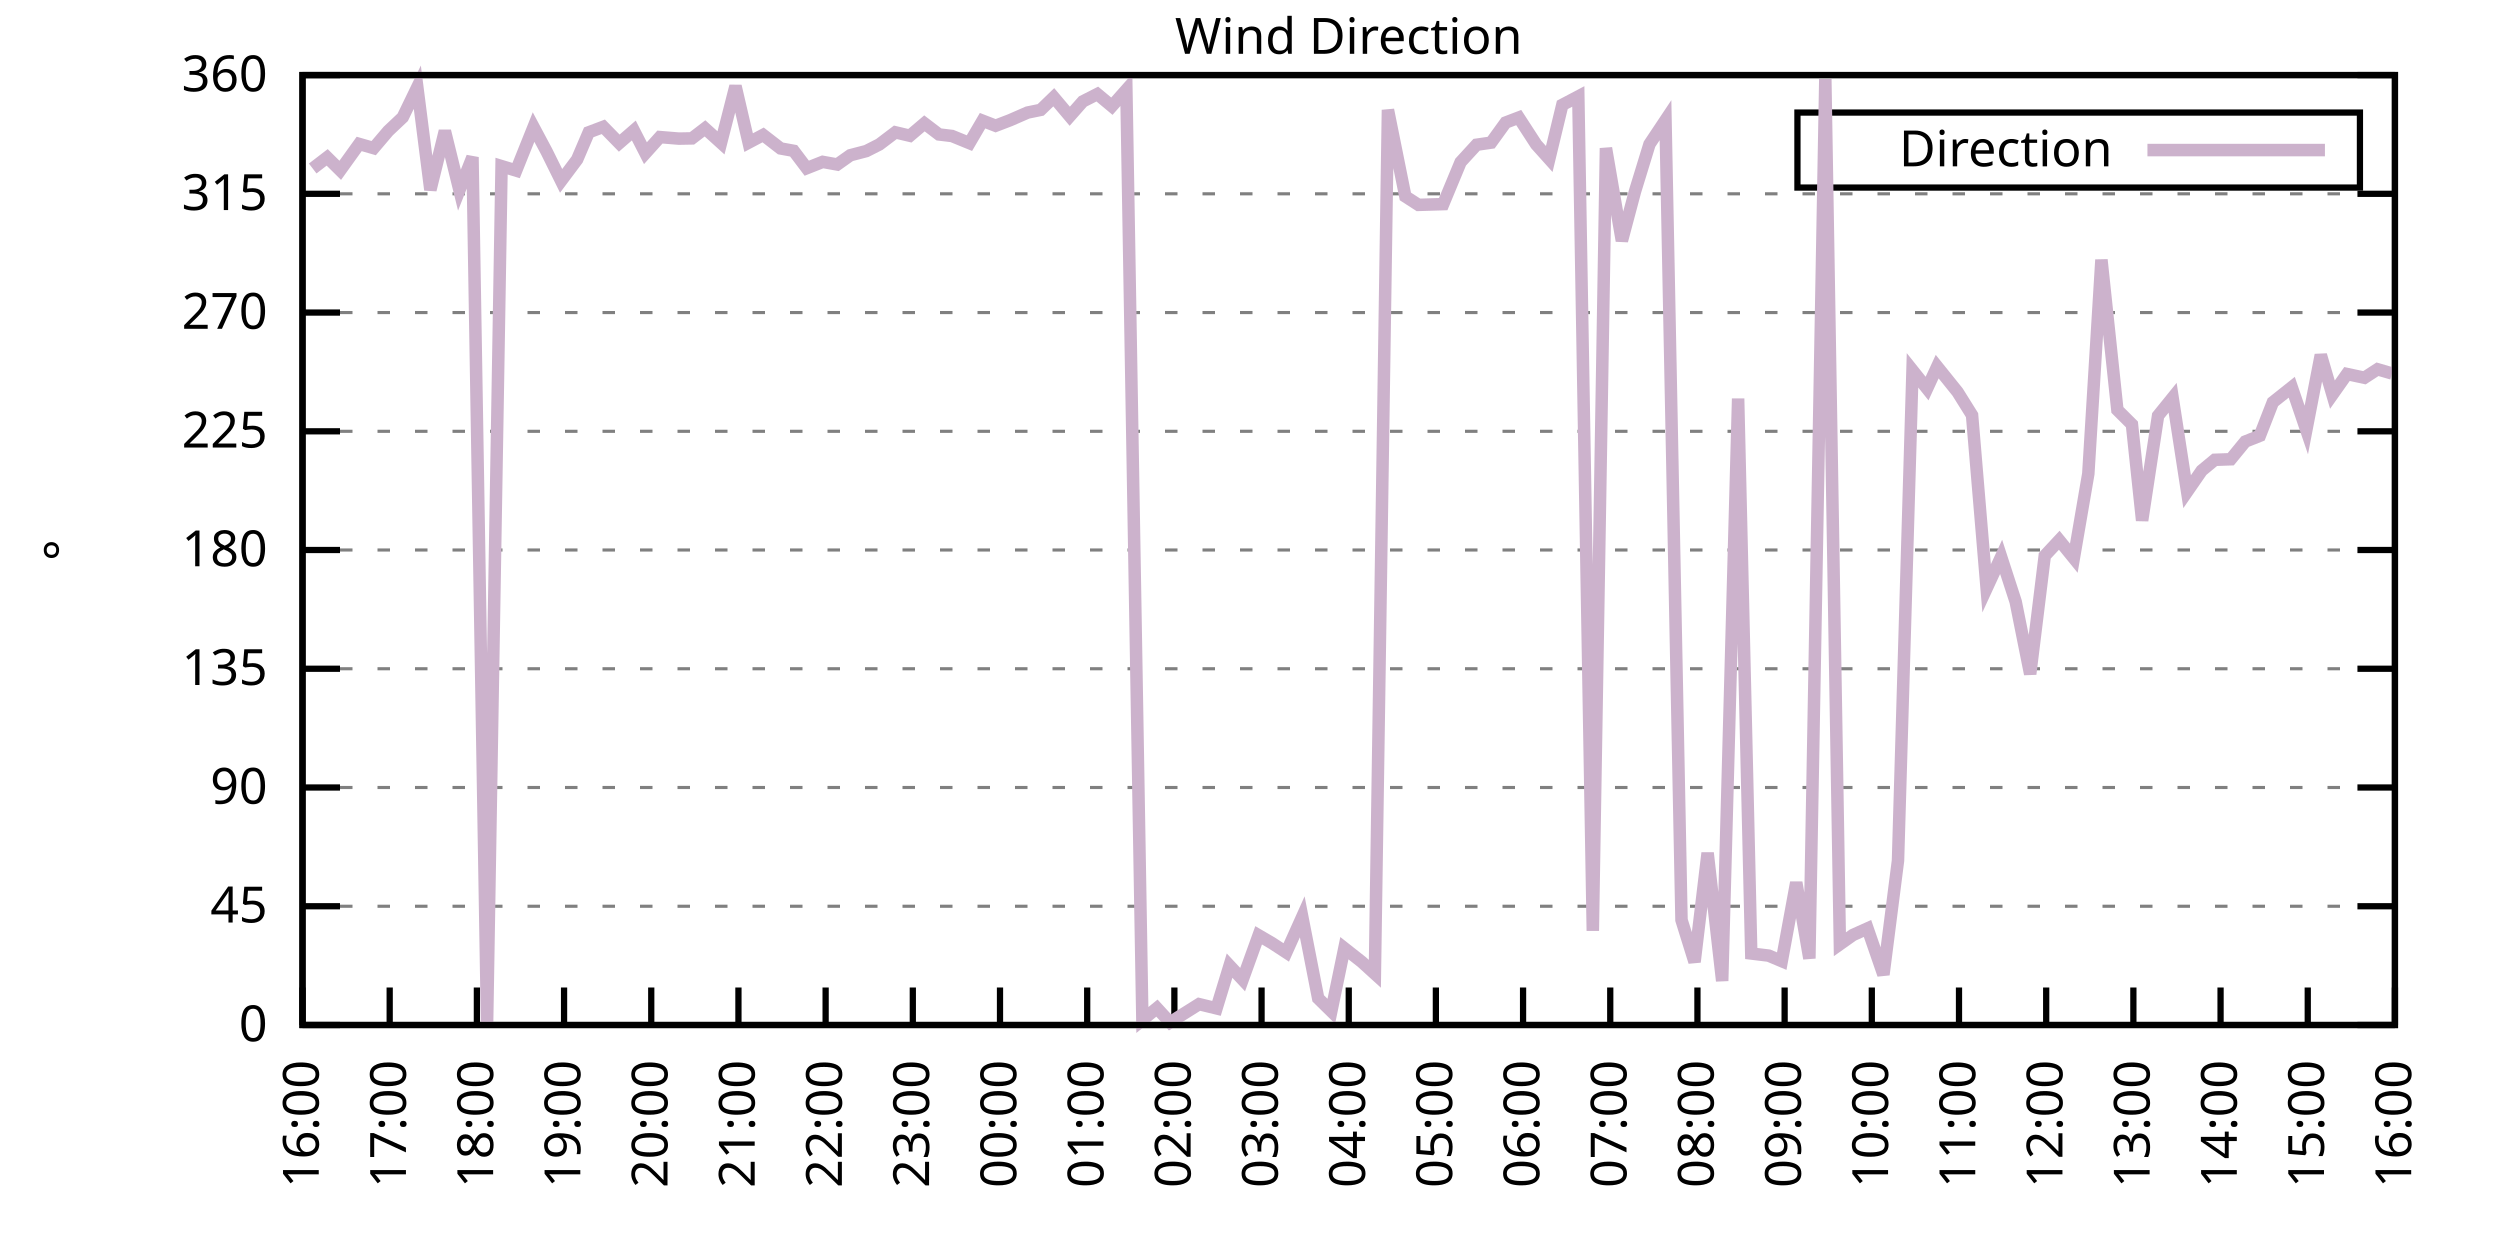
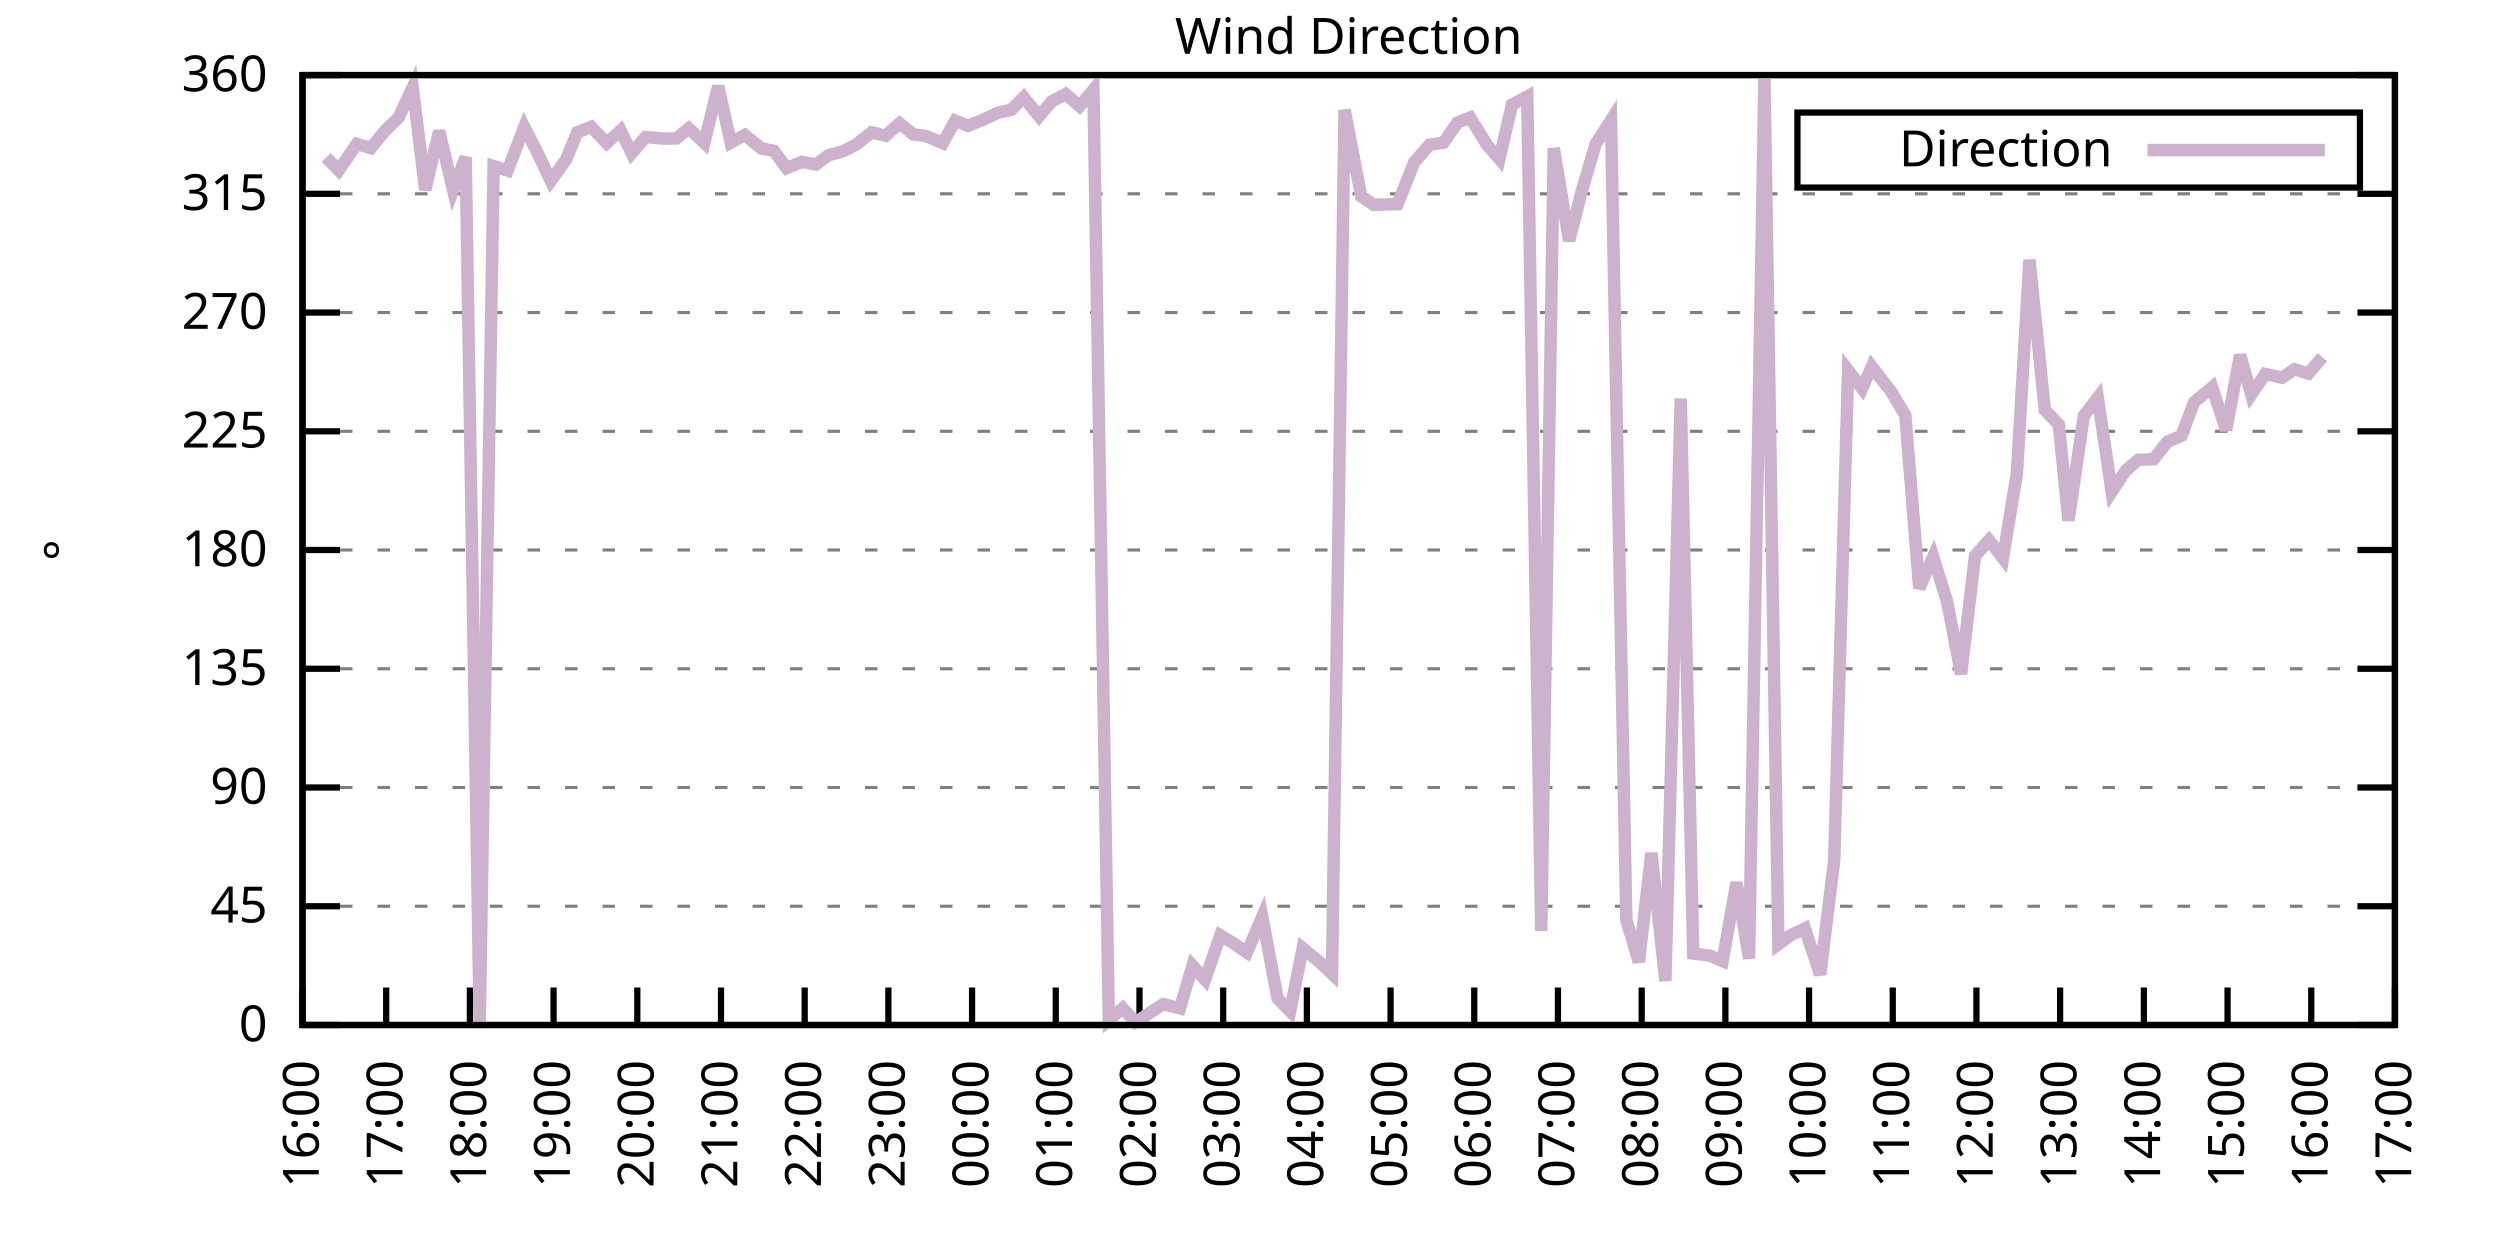
<svg xmlns="http://www.w3.org/2000/svg" xmlns:xlink="http://www.w3.org/1999/xlink" width="400" height="200" viewBox="0 0 400 200">
  <g id="gnuplot_canvas">
    <rect x="0" y="0" width="400" height="200" fill="none" />
    <defs>
      <circle id="gpDot" r="0.5" stroke-width="0.5" stroke="currentColor" />
      <path id="gpPt0" stroke-width="0.333" stroke="currentColor" d="M-1,0 h2 M0,-1 v2" />
      <path id="gpPt1" stroke-width="0.333" stroke="currentColor" d="M-1,-1 L1,1 M1,-1 L-1,1" />
      <path id="gpPt2" stroke-width="0.333" stroke="currentColor" d="M-1,0 L1,0 M0,-1 L0,1 M-1,-1 L1,1 M-1,1 L1,-1" />
      <rect id="gpPt3" stroke-width="0.333" stroke="currentColor" x="-1" y="-1" width="2" height="2" />
      <rect id="gpPt4" stroke-width="0.333" stroke="currentColor" fill="currentColor" x="-1" y="-1" width="2" height="2" />
      <circle id="gpPt5" stroke-width="0.333" stroke="currentColor" cx="0" cy="0" r="1" />
      <use xlink:href="#gpPt5" id="gpPt6" fill="currentColor" stroke="none" />
      <path id="gpPt7" stroke-width="0.333" stroke="currentColor" d="M0,-1.33 L-1.33,0.67 L1.33,0.67 z" />
      <use xlink:href="#gpPt7" id="gpPt8" fill="currentColor" stroke="none" />
      <use xlink:href="#gpPt7" id="gpPt9" stroke="currentColor" transform="rotate(180)" />
      <use xlink:href="#gpPt9" id="gpPt10" fill="currentColor" stroke="none" />
      <use xlink:href="#gpPt3" id="gpPt11" stroke="currentColor" transform="rotate(45)" />
      <use xlink:href="#gpPt11" id="gpPt12" fill="currentColor" stroke="none" />
      <path id="gpPt13" stroke-width="0.333" stroke="currentColor" d="M0,1.330 L1.265,0.411 L0.782,-1.067 L-0.782,-1.076 L-1.265,0.411 z" />
      <use xlink:href="#gpPt13" id="gpPt14" fill="currentColor" stroke="none" />
      <filter id="textbox" filterUnits="objectBoundingBox" x="0" y="0" height="1" width="1">
        <feFlood flood-color="white" flood-opacity="1" result="bgnd" />
        <feComposite in="SourceGraphic" in2="bgnd" operator="atop" />
      </filter>
      <filter id="greybox" filterUnits="objectBoundingBox" x="0" y="0" height="1" width="1">
        <feFlood flood-color="lightgrey" flood-opacity="1" result="grey" />
        <feComposite in="SourceGraphic" in2="grey" operator="atop" />
      </filter>
    </defs>
    <g fill="none" color="white" stroke="currentColor" stroke-width="1.00" stroke-linecap="butt" stroke-linejoin="miter">
</g>
    <g fill="none" color="black" stroke="currentColor" stroke-width="1.00" stroke-linecap="butt" stroke-linejoin="miter">
      <g stroke="none" shape-rendering="crispEdges">
        <polygon fill="rgb(255, 255, 255)" points="48.40,164.00 383.18,164.00 383.18,12.02 48.40,12.02 " />
      </g>
    </g>
    <g fill="none" color="black" stroke="currentColor" stroke-width="1.00" stroke-linecap="butt" stroke-linejoin="miter">
</g>
    <g fill="none" color="black" stroke="black" stroke-width="0.50" stroke-linecap="butt" stroke-linejoin="miter">
</g>
    <g fill="none" color="gray" stroke="currentColor" stroke-width="0.50" stroke-linecap="butt" stroke-linejoin="miter">
      <path stroke="gray" stroke-dasharray="2,4" class="gridline" d="M48.40,164.00 L383.19,164.00  " />
    </g>
    <g fill="none" color="gray" stroke="gray" stroke-width="1.00" stroke-linecap="butt" stroke-linejoin="miter">
</g>
    <g fill="none" color="black" stroke="currentColor" stroke-width="1.00" stroke-linecap="butt" stroke-linejoin="miter">
      <path stroke="black" d="M48.40,164.00 L54.40,164.00 M383.19,164.00 L377.19,164.00  " />
      <g transform="translate(42.80,166.60)" stroke="none" fill="black" font-family="Sans" font-size="8.00" text-anchor="end">
        <text>
          <tspan font-family="Sans"> 0</tspan>
        </text>
      </g>
    </g>
    <g fill="none" color="black" stroke="currentColor" stroke-width="1.00" stroke-linecap="butt" stroke-linejoin="miter">
</g>
    <g fill="none" color="black" stroke="black" stroke-width="0.50" stroke-linecap="butt" stroke-linejoin="miter">
</g>
    <g fill="none" color="gray" stroke="currentColor" stroke-width="0.50" stroke-linecap="butt" stroke-linejoin="miter">
      <path stroke="gray" stroke-dasharray="2,4" class="gridline" d="M48.40,145.00 L383.19,145.00  " />
    </g>
    <g fill="none" color="gray" stroke="gray" stroke-width="1.00" stroke-linecap="butt" stroke-linejoin="miter">
</g>
    <g fill="none" color="black" stroke="currentColor" stroke-width="1.00" stroke-linecap="butt" stroke-linejoin="miter">
      <path stroke="black" d="M48.40,145.00 L54.40,145.00 M383.19,145.00 L377.19,145.00  " />
      <g transform="translate(42.80,147.60)" stroke="none" fill="black" font-family="Sans" font-size="8.00" text-anchor="end">
        <text>
          <tspan font-family="Sans"> 45</tspan>
        </text>
      </g>
    </g>
    <g fill="none" color="black" stroke="currentColor" stroke-width="1.00" stroke-linecap="butt" stroke-linejoin="miter">
</g>
    <g fill="none" color="black" stroke="black" stroke-width="0.50" stroke-linecap="butt" stroke-linejoin="miter">
</g>
    <g fill="none" color="gray" stroke="currentColor" stroke-width="0.50" stroke-linecap="butt" stroke-linejoin="miter">
      <path stroke="gray" stroke-dasharray="2,4" class="gridline" d="M48.40,126.00 L383.19,126.00  " />
    </g>
    <g fill="none" color="gray" stroke="gray" stroke-width="1.00" stroke-linecap="butt" stroke-linejoin="miter">
</g>
    <g fill="none" color="black" stroke="currentColor" stroke-width="1.00" stroke-linecap="butt" stroke-linejoin="miter">
      <path stroke="black" d="M48.40,126.00 L54.40,126.00 M383.19,126.00 L377.19,126.00  " />
      <g transform="translate(42.80,128.60)" stroke="none" fill="black" font-family="Sans" font-size="8.00" text-anchor="end">
        <text>
          <tspan font-family="Sans"> 90</tspan>
        </text>
      </g>
    </g>
    <g fill="none" color="black" stroke="currentColor" stroke-width="1.00" stroke-linecap="butt" stroke-linejoin="miter">
</g>
    <g fill="none" color="black" stroke="black" stroke-width="0.50" stroke-linecap="butt" stroke-linejoin="miter">
</g>
    <g fill="none" color="gray" stroke="currentColor" stroke-width="0.50" stroke-linecap="butt" stroke-linejoin="miter">
      <path stroke="gray" stroke-dasharray="2,4" class="gridline" d="M48.40,107.00 L383.19,107.00  " />
    </g>
    <g fill="none" color="gray" stroke="gray" stroke-width="1.00" stroke-linecap="butt" stroke-linejoin="miter">
</g>
    <g fill="none" color="black" stroke="currentColor" stroke-width="1.00" stroke-linecap="butt" stroke-linejoin="miter">
      <path stroke="black" d="M48.40,107.00 L54.40,107.00 M383.19,107.00 L377.19,107.00  " />
      <g transform="translate(42.80,109.60)" stroke="none" fill="black" font-family="Sans" font-size="8.00" text-anchor="end">
        <text>
          <tspan font-family="Sans"> 135</tspan>
        </text>
      </g>
    </g>
    <g fill="none" color="black" stroke="currentColor" stroke-width="1.00" stroke-linecap="butt" stroke-linejoin="miter">
</g>
    <g fill="none" color="black" stroke="black" stroke-width="0.50" stroke-linecap="butt" stroke-linejoin="miter">
</g>
    <g fill="none" color="gray" stroke="currentColor" stroke-width="0.50" stroke-linecap="butt" stroke-linejoin="miter">
      <path stroke="gray" stroke-dasharray="2,4" class="gridline" d="M48.40,88.00 L383.19,88.00  " />
    </g>
    <g fill="none" color="gray" stroke="gray" stroke-width="1.00" stroke-linecap="butt" stroke-linejoin="miter">
</g>
    <g fill="none" color="black" stroke="currentColor" stroke-width="1.00" stroke-linecap="butt" stroke-linejoin="miter">
      <path stroke="black" d="M48.40,88.00 L54.40,88.00 M383.19,88.00 L377.19,88.00  " />
      <g transform="translate(42.80,90.60)" stroke="none" fill="black" font-family="Sans" font-size="8.00" text-anchor="end">
        <text>
          <tspan font-family="Sans"> 180</tspan>
        </text>
      </g>
    </g>
    <g fill="none" color="black" stroke="currentColor" stroke-width="1.00" stroke-linecap="butt" stroke-linejoin="miter">
</g>
    <g fill="none" color="black" stroke="black" stroke-width="0.50" stroke-linecap="butt" stroke-linejoin="miter">
</g>
    <g fill="none" color="gray" stroke="currentColor" stroke-width="0.50" stroke-linecap="butt" stroke-linejoin="miter">
      <path stroke="gray" stroke-dasharray="2,4" class="gridline" d="M48.40,69.01 L383.19,69.01  " />
    </g>
    <g fill="none" color="gray" stroke="gray" stroke-width="1.00" stroke-linecap="butt" stroke-linejoin="miter">
</g>
    <g fill="none" color="black" stroke="currentColor" stroke-width="1.00" stroke-linecap="butt" stroke-linejoin="miter">
      <path stroke="black" d="M48.40,69.01 L54.40,69.01 M383.19,69.01 L377.19,69.01  " />
      <g transform="translate(42.80,71.61)" stroke="none" fill="black" font-family="Sans" font-size="8.00" text-anchor="end">
        <text>
          <tspan font-family="Sans"> 225</tspan>
        </text>
      </g>
    </g>
    <g fill="none" color="black" stroke="currentColor" stroke-width="1.00" stroke-linecap="butt" stroke-linejoin="miter">
</g>
    <g fill="none" color="black" stroke="black" stroke-width="0.50" stroke-linecap="butt" stroke-linejoin="miter">
</g>
    <g fill="none" color="gray" stroke="currentColor" stroke-width="0.50" stroke-linecap="butt" stroke-linejoin="miter">
      <path stroke="gray" stroke-dasharray="2,4" class="gridline" d="M48.40,50.01 L383.19,50.01  " />
    </g>
    <g fill="none" color="gray" stroke="gray" stroke-width="1.00" stroke-linecap="butt" stroke-linejoin="miter">
</g>
    <g fill="none" color="black" stroke="currentColor" stroke-width="1.00" stroke-linecap="butt" stroke-linejoin="miter">
      <path stroke="black" d="M48.40,50.01 L54.40,50.01 M383.19,50.01 L377.19,50.01  " />
      <g transform="translate(42.80,52.61)" stroke="none" fill="black" font-family="Sans" font-size="8.00" text-anchor="end">
        <text>
          <tspan font-family="Sans"> 270</tspan>
        </text>
      </g>
    </g>
    <g fill="none" color="black" stroke="currentColor" stroke-width="1.00" stroke-linecap="butt" stroke-linejoin="miter">
</g>
    <g fill="none" color="black" stroke="black" stroke-width="0.50" stroke-linecap="butt" stroke-linejoin="miter">
</g>
    <g fill="none" color="gray" stroke="currentColor" stroke-width="0.50" stroke-linecap="butt" stroke-linejoin="miter">
      <path stroke="gray" stroke-dasharray="2,4" class="gridline" d="M48.40,31.01 L383.19,31.01  " />
    </g>
    <g fill="none" color="gray" stroke="gray" stroke-width="1.00" stroke-linecap="butt" stroke-linejoin="miter">
</g>
    <g fill="none" color="black" stroke="currentColor" stroke-width="1.00" stroke-linecap="butt" stroke-linejoin="miter">
      <path stroke="black" d="M48.40,31.01 L54.40,31.01 M383.19,31.01 L377.19,31.01  " />
      <g transform="translate(42.80,33.61)" stroke="none" fill="black" font-family="Sans" font-size="8.00" text-anchor="end">
        <text>
          <tspan font-family="Sans"> 315</tspan>
        </text>
      </g>
    </g>
    <g fill="none" color="black" stroke="currentColor" stroke-width="1.00" stroke-linecap="butt" stroke-linejoin="miter">
</g>
    <g fill="none" color="black" stroke="black" stroke-width="0.50" stroke-linecap="butt" stroke-linejoin="miter">
</g>
    <g fill="none" color="gray" stroke="currentColor" stroke-width="0.50" stroke-linecap="butt" stroke-linejoin="miter">
      <path stroke="gray" stroke-dasharray="2,4" class="gridline" d="M48.40,12.01 L383.19,12.01  " />
    </g>
    <g fill="none" color="gray" stroke="gray" stroke-width="1.00" stroke-linecap="butt" stroke-linejoin="miter">
</g>
    <g fill="none" color="black" stroke="currentColor" stroke-width="1.00" stroke-linecap="butt" stroke-linejoin="miter">
      <path stroke="black" d="M48.40,12.01 L54.40,12.01 M383.19,12.01 L377.19,12.01  " />
      <g transform="translate(42.80,14.61)" stroke="none" fill="black" font-family="Sans" font-size="8.00" text-anchor="end">
        <text>
          <tspan font-family="Sans"> 360</tspan>
        </text>
      </g>
    </g>
    <g fill="none" color="black" stroke="currentColor" stroke-width="1.00" stroke-linecap="butt" stroke-linejoin="miter">
      <path stroke="black" d="M48.40,164.00 L48.40,158.00  " />
      <g transform="translate(51.00,169.60) rotate(270.00)" stroke="none" fill="black" font-family="Sans" font-size="8.00" text-anchor="end">
        <text>
          <tspan font-family="Sans">16:00</tspan>
        </text>
      </g>
    </g>
    <g fill="none" color="black" stroke="currentColor" stroke-width="1.00" stroke-linecap="butt" stroke-linejoin="miter">
-       <path stroke="black" d="M62.35,164.00 L62.35,158.00  " />
-       <g transform="translate(64.95,169.60) rotate(270.00)" stroke="none" fill="black" font-family="Sans" font-size="8.00" text-anchor="end">
+       <path stroke="black" d="M61.79,164.00 L61.79,158.00  " />
+       <g transform="translate(64.39,169.60) rotate(270.00)" stroke="none" fill="black" font-family="Sans" font-size="8.00" text-anchor="end">
        <text>
          <tspan font-family="Sans">17:00</tspan>
        </text>
      </g>
    </g>
    <g fill="none" color="black" stroke="currentColor" stroke-width="1.00" stroke-linecap="butt" stroke-linejoin="miter">
-       <path stroke="black" d="M76.30,164.00 L76.30,158.00  " />
-       <g transform="translate(78.90,169.60) rotate(270.00)" stroke="none" fill="black" font-family="Sans" font-size="8.00" text-anchor="end">
+       <path stroke="black" d="M75.18,164.00 L75.18,158.00  " />
+       <g transform="translate(77.78,169.60) rotate(270.00)" stroke="none" fill="black" font-family="Sans" font-size="8.00" text-anchor="end">
        <text>
          <tspan font-family="Sans">18:00</tspan>
        </text>
      </g>
    </g>
    <g fill="none" color="black" stroke="currentColor" stroke-width="1.00" stroke-linecap="butt" stroke-linejoin="miter">
-       <path stroke="black" d="M90.25,164.00 L90.25,158.00  " />
-       <g transform="translate(92.85,169.60) rotate(270.00)" stroke="none" fill="black" font-family="Sans" font-size="8.00" text-anchor="end">
+       <path stroke="black" d="M88.57,164.00 L88.57,158.00  " />
+       <g transform="translate(91.17,169.60) rotate(270.00)" stroke="none" fill="black" font-family="Sans" font-size="8.00" text-anchor="end">
        <text>
          <tspan font-family="Sans">19:00</tspan>
        </text>
      </g>
    </g>
    <g fill="none" color="black" stroke="currentColor" stroke-width="1.00" stroke-linecap="butt" stroke-linejoin="miter">
-       <path stroke="black" d="M104.20,164.00 L104.20,158.00  " />
-       <g transform="translate(106.80,169.60) rotate(270.00)" stroke="none" fill="black" font-family="Sans" font-size="8.00" text-anchor="end">
+       <path stroke="black" d="M101.97,164.00 L101.97,158.00  " />
+       <g transform="translate(104.57,169.60) rotate(270.00)" stroke="none" fill="black" font-family="Sans" font-size="8.00" text-anchor="end">
        <text>
          <tspan font-family="Sans">20:00</tspan>
        </text>
      </g>
    </g>
    <g fill="none" color="black" stroke="currentColor" stroke-width="1.00" stroke-linecap="butt" stroke-linejoin="miter">
-       <path stroke="black" d="M118.15,164.00 L118.15,158.00  " />
-       <g transform="translate(120.75,169.60) rotate(270.00)" stroke="none" fill="black" font-family="Sans" font-size="8.00" text-anchor="end">
+       <path stroke="black" d="M115.36,164.00 L115.36,158.00  " />
+       <g transform="translate(117.96,169.60) rotate(270.00)" stroke="none" fill="black" font-family="Sans" font-size="8.00" text-anchor="end">
        <text>
          <tspan font-family="Sans">21:00</tspan>
        </text>
      </g>
    </g>
    <g fill="none" color="black" stroke="currentColor" stroke-width="1.00" stroke-linecap="butt" stroke-linejoin="miter">
-       <path stroke="black" d="M132.10,164.00 L132.10,158.00  " />
-       <g transform="translate(134.70,169.60) rotate(270.00)" stroke="none" fill="black" font-family="Sans" font-size="8.00" text-anchor="end">
+       <path stroke="black" d="M128.75,164.00 L128.75,158.00  " />
+       <g transform="translate(131.35,169.60) rotate(270.00)" stroke="none" fill="black" font-family="Sans" font-size="8.00" text-anchor="end">
        <text>
          <tspan font-family="Sans">22:00</tspan>
        </text>
      </g>
    </g>
    <g fill="none" color="black" stroke="currentColor" stroke-width="1.00" stroke-linecap="butt" stroke-linejoin="miter">
-       <path stroke="black" d="M146.05,164.00 L146.05,158.00  " />
-       <g transform="translate(148.65,169.60) rotate(270.00)" stroke="none" fill="black" font-family="Sans" font-size="8.00" text-anchor="end">
+       <path stroke="black" d="M142.14,164.00 L142.14,158.00  " />
+       <g transform="translate(144.74,169.60) rotate(270.00)" stroke="none" fill="black" font-family="Sans" font-size="8.00" text-anchor="end">
        <text>
          <tspan font-family="Sans">23:00</tspan>
        </text>
      </g>
    </g>
    <g fill="none" color="black" stroke="currentColor" stroke-width="1.00" stroke-linecap="butt" stroke-linejoin="miter">
-       <path stroke="black" d="M160.00,164.00 L160.00,158.00  " />
-       <g transform="translate(162.60,169.60) rotate(270.00)" stroke="none" fill="black" font-family="Sans" font-size="8.00" text-anchor="end">
+       <path stroke="black" d="M155.53,164.00 L155.53,158.00  " />
+       <g transform="translate(158.13,169.60) rotate(270.00)" stroke="none" fill="black" font-family="Sans" font-size="8.00" text-anchor="end">
        <text>
          <tspan font-family="Sans">00:00</tspan>
        </text>
      </g>
    </g>
    <g fill="none" color="black" stroke="currentColor" stroke-width="1.00" stroke-linecap="butt" stroke-linejoin="miter">
-       <path stroke="black" d="M173.95,164.00 L173.95,158.00  " />
-       <g transform="translate(176.55,169.60) rotate(270.00)" stroke="none" fill="black" font-family="Sans" font-size="8.00" text-anchor="end">
+       <path stroke="black" d="M168.92,164.00 L168.92,158.00  " />
+       <g transform="translate(171.52,169.60) rotate(270.00)" stroke="none" fill="black" font-family="Sans" font-size="8.00" text-anchor="end">
        <text>
          <tspan font-family="Sans">01:00</tspan>
        </text>
      </g>
    </g>
    <g fill="none" color="black" stroke="currentColor" stroke-width="1.00" stroke-linecap="butt" stroke-linejoin="miter">
-       <path stroke="black" d="M187.90,164.00 L187.90,158.00  " />
-       <g transform="translate(190.50,169.60) rotate(270.00)" stroke="none" fill="black" font-family="Sans" font-size="8.00" text-anchor="end">
+       <path stroke="black" d="M182.32,164.00 L182.32,158.00  " />
+       <g transform="translate(184.92,169.60) rotate(270.00)" stroke="none" fill="black" font-family="Sans" font-size="8.00" text-anchor="end">
        <text>
          <tspan font-family="Sans">02:00</tspan>
        </text>
      </g>
    </g>
    <g fill="none" color="black" stroke="currentColor" stroke-width="1.00" stroke-linecap="butt" stroke-linejoin="miter">
-       <path stroke="black" d="M201.85,164.00 L201.85,158.00  " />
-       <g transform="translate(204.45,169.60) rotate(270.00)" stroke="none" fill="black" font-family="Sans" font-size="8.00" text-anchor="end">
+       <path stroke="black" d="M195.71,164.00 L195.71,158.00  " />
+       <g transform="translate(198.31,169.60) rotate(270.00)" stroke="none" fill="black" font-family="Sans" font-size="8.00" text-anchor="end">
        <text>
          <tspan font-family="Sans">03:00</tspan>
        </text>
      </g>
    </g>
    <g fill="none" color="black" stroke="currentColor" stroke-width="1.00" stroke-linecap="butt" stroke-linejoin="miter">
-       <path stroke="black" d="M215.80,164.00 L215.80,158.00  " />
-       <g transform="translate(218.40,169.60) rotate(270.00)" stroke="none" fill="black" font-family="Sans" font-size="8.00" text-anchor="end">
+       <path stroke="black" d="M209.10,164.00 L209.10,158.00  " />
+       <g transform="translate(211.70,169.60) rotate(270.00)" stroke="none" fill="black" font-family="Sans" font-size="8.00" text-anchor="end">
        <text>
          <tspan font-family="Sans">04:00</tspan>
        </text>
      </g>
    </g>
    <g fill="none" color="black" stroke="currentColor" stroke-width="1.00" stroke-linecap="butt" stroke-linejoin="miter">
-       <path stroke="black" d="M229.74,164.00 L229.74,158.00  " />
-       <g transform="translate(232.34,169.60) rotate(270.00)" stroke="none" fill="black" font-family="Sans" font-size="8.00" text-anchor="end">
+       <path stroke="black" d="M222.49,164.00 L222.49,158.00  " />
+       <g transform="translate(225.09,169.60) rotate(270.00)" stroke="none" fill="black" font-family="Sans" font-size="8.00" text-anchor="end">
        <text>
          <tspan font-family="Sans">05:00</tspan>
        </text>
      </g>
    </g>
    <g fill="none" color="black" stroke="currentColor" stroke-width="1.00" stroke-linecap="butt" stroke-linejoin="miter">
-       <path stroke="black" d="M243.69,164.00 L243.69,158.00  " />
-       <g transform="translate(246.29,169.60) rotate(270.00)" stroke="none" fill="black" font-family="Sans" font-size="8.00" text-anchor="end">
+       <path stroke="black" d="M235.88,164.00 L235.88,158.00  " />
+       <g transform="translate(238.48,169.60) rotate(270.00)" stroke="none" fill="black" font-family="Sans" font-size="8.00" text-anchor="end">
        <text>
          <tspan font-family="Sans">06:00</tspan>
        </text>
      </g>
    </g>
    <g fill="none" color="black" stroke="currentColor" stroke-width="1.00" stroke-linecap="butt" stroke-linejoin="miter">
-       <path stroke="black" d="M257.64,164.00 L257.64,158.00  " />
-       <g transform="translate(260.24,169.60) rotate(270.00)" stroke="none" fill="black" font-family="Sans" font-size="8.00" text-anchor="end">
+       <path stroke="black" d="M249.27,164.00 L249.27,158.00  " />
+       <g transform="translate(251.87,169.60) rotate(270.00)" stroke="none" fill="black" font-family="Sans" font-size="8.00" text-anchor="end">
        <text>
          <tspan font-family="Sans">07:00</tspan>
        </text>
      </g>
    </g>
    <g fill="none" color="black" stroke="currentColor" stroke-width="1.00" stroke-linecap="butt" stroke-linejoin="miter">
-       <path stroke="black" d="M271.59,164.00 L271.59,158.00  " />
-       <g transform="translate(274.19,169.60) rotate(270.00)" stroke="none" fill="black" font-family="Sans" font-size="8.00" text-anchor="end">
+       <path stroke="black" d="M262.67,164.00 L262.67,158.00  " />
+       <g transform="translate(265.27,169.60) rotate(270.00)" stroke="none" fill="black" font-family="Sans" font-size="8.00" text-anchor="end">
        <text>
          <tspan font-family="Sans">08:00</tspan>
        </text>
      </g>
    </g>
    <g fill="none" color="black" stroke="currentColor" stroke-width="1.00" stroke-linecap="butt" stroke-linejoin="miter">
-       <path stroke="black" d="M285.54,164.00 L285.54,158.00  " />
-       <g transform="translate(288.14,169.60) rotate(270.00)" stroke="none" fill="black" font-family="Sans" font-size="8.00" text-anchor="end">
+       <path stroke="black" d="M276.06,164.00 L276.06,158.00  " />
+       <g transform="translate(278.66,169.60) rotate(270.00)" stroke="none" fill="black" font-family="Sans" font-size="8.00" text-anchor="end">
        <text>
          <tspan font-family="Sans">09:00</tspan>
        </text>
      </g>
    </g>
    <g fill="none" color="black" stroke="currentColor" stroke-width="1.00" stroke-linecap="butt" stroke-linejoin="miter">
-       <path stroke="black" d="M299.49,164.00 L299.49,158.00  " />
-       <g transform="translate(302.09,169.60) rotate(270.00)" stroke="none" fill="black" font-family="Sans" font-size="8.00" text-anchor="end">
+       <path stroke="black" d="M289.45,164.00 L289.45,158.00  " />
+       <g transform="translate(292.05,169.60) rotate(270.00)" stroke="none" fill="black" font-family="Sans" font-size="8.00" text-anchor="end">
        <text>
          <tspan font-family="Sans">10:00</tspan>
        </text>
      </g>
    </g>
    <g fill="none" color="black" stroke="currentColor" stroke-width="1.00" stroke-linecap="butt" stroke-linejoin="miter">
-       <path stroke="black" d="M313.44,164.00 L313.44,158.00  " />
-       <g transform="translate(316.04,169.60) rotate(270.00)" stroke="none" fill="black" font-family="Sans" font-size="8.00" text-anchor="end">
+       <path stroke="black" d="M302.84,164.00 L302.84,158.00  " />
+       <g transform="translate(305.44,169.60) rotate(270.00)" stroke="none" fill="black" font-family="Sans" font-size="8.00" text-anchor="end">
        <text>
          <tspan font-family="Sans">11:00</tspan>
        </text>
      </g>
    </g>
    <g fill="none" color="black" stroke="currentColor" stroke-width="1.00" stroke-linecap="butt" stroke-linejoin="miter">
-       <path stroke="black" d="M327.39,164.00 L327.39,158.00  " />
-       <g transform="translate(329.99,169.60) rotate(270.00)" stroke="none" fill="black" font-family="Sans" font-size="8.00" text-anchor="end">
+       <path stroke="black" d="M316.23,164.00 L316.23,158.00  " />
+       <g transform="translate(318.83,169.60) rotate(270.00)" stroke="none" fill="black" font-family="Sans" font-size="8.00" text-anchor="end">
        <text>
          <tspan font-family="Sans">12:00</tspan>
        </text>
      </g>
    </g>
    <g fill="none" color="black" stroke="currentColor" stroke-width="1.00" stroke-linecap="butt" stroke-linejoin="miter">
-       <path stroke="black" d="M341.34,164.00 L341.34,158.00  " />
-       <g transform="translate(343.94,169.60) rotate(270.00)" stroke="none" fill="black" font-family="Sans" font-size="8.00" text-anchor="end">
+       <path stroke="black" d="M329.62,164.00 L329.62,158.00  " />
+       <g transform="translate(332.22,169.60) rotate(270.00)" stroke="none" fill="black" font-family="Sans" font-size="8.00" text-anchor="end">
        <text>
          <tspan font-family="Sans">13:00</tspan>
        </text>
      </g>
    </g>
    <g fill="none" color="black" stroke="currentColor" stroke-width="1.00" stroke-linecap="butt" stroke-linejoin="miter">
-       <path stroke="black" d="M355.29,164.00 L355.29,158.00  " />
-       <g transform="translate(357.89,169.60) rotate(270.00)" stroke="none" fill="black" font-family="Sans" font-size="8.00" text-anchor="end">
+       <path stroke="black" d="M343.02,164.00 L343.02,158.00  " />
+       <g transform="translate(345.62,169.60) rotate(270.00)" stroke="none" fill="black" font-family="Sans" font-size="8.00" text-anchor="end">
        <text>
          <tspan font-family="Sans">14:00</tspan>
        </text>
      </g>
    </g>
    <g fill="none" color="black" stroke="currentColor" stroke-width="1.00" stroke-linecap="butt" stroke-linejoin="miter">
-       <path stroke="black" d="M369.24,164.00 L369.24,158.00  " />
-       <g transform="translate(371.84,169.60) rotate(270.00)" stroke="none" fill="black" font-family="Sans" font-size="8.00" text-anchor="end">
+       <path stroke="black" d="M356.41,164.00 L356.41,158.00  " />
+       <g transform="translate(359.01,169.60) rotate(270.00)" stroke="none" fill="black" font-family="Sans" font-size="8.00" text-anchor="end">
        <text>
          <tspan font-family="Sans">15:00</tspan>
+         </text>
+       </g>
+     </g>
+     <g fill="none" color="black" stroke="currentColor" stroke-width="1.00" stroke-linecap="butt" stroke-linejoin="miter">
+       <path stroke="black" d="M369.80,164.00 L369.80,158.00  " />
+       <g transform="translate(372.40,169.60) rotate(270.00)" stroke="none" fill="black" font-family="Sans" font-size="8.00" text-anchor="end">
+         <text>
+           <tspan font-family="Sans">16:00</tspan>
        </text>
      </g>
    </g>
    <g fill="none" color="black" stroke="currentColor" stroke-width="1.00" stroke-linecap="butt" stroke-linejoin="miter">
      <path stroke="black" d="M383.19,164.00 L383.19,158.00  " />
      <g transform="translate(385.79,169.60) rotate(270.00)" stroke="none" fill="black" font-family="Sans" font-size="8.00" text-anchor="end">
        <text>
-           <tspan font-family="Sans">16:00</tspan>
+           <tspan font-family="Sans">17:00</tspan>
        </text>
      </g>
    </g>
    <g fill="none" color="black" stroke="currentColor" stroke-width="1.00" stroke-linecap="butt" stroke-linejoin="miter">
</g>
    <g fill="none" color="black" stroke="currentColor" stroke-width="1.00" stroke-linecap="butt" stroke-linejoin="miter">
      <path stroke="black" d="M48.40,12.01 L48.40,164.00 L383.19,164.00 L383.19,12.01 L48.40,12.01 Z  " />
    </g>
    <g fill="none" color="black" stroke="currentColor" stroke-width="1.00" stroke-linecap="butt" stroke-linejoin="miter">
</g>
    <g fill="none" color="black" stroke="currentColor" stroke-width="1.00" stroke-linecap="butt" stroke-linejoin="miter">
      <path stroke="black" d="M287.59,30.01 L287.59,18.01 L377.59,18.01 L377.59,30.01 L287.59,30.01 Z  " />
    </g>
    <g id="Wind_direction_plot_1">
      <g fill="none" color="white" stroke="black" stroke-width="2.00" stroke-linecap="butt" stroke-linejoin="miter">
</g>
      <g fill="none" color="black" stroke="currentColor" stroke-width="2.00" stroke-linecap="butt" stroke-linejoin="miter">
        <g transform="translate(337.99,26.61)" stroke="none" fill="black" font-family="Sans" font-size="8.00" text-anchor="end">
          <text>
            <tspan font-family="Sans">Direction</tspan>
          </text>
        </g>
      </g>
      <g fill="none" color="black" stroke="currentColor" stroke-width="2.00" stroke-linecap="butt" stroke-linejoin="miter">
-         <path stroke="rgb(204, 178, 204)" d="M343.59,24.01 L371.99,24.01 M50.03,26.96 L52.35,25.18 L54.44,27.25 L57.47,23.03 L59.79,23.70 L62.12,20.96   L64.44,18.77 L66.77,13.95 L68.86,30.38 L71.18,20.96 L73.51,30.42 L75.60,25.14 L77.93,163.92 L80.25,26.58   L82.58,27.29 L85.37,20.33 L87.46,24.25 L89.78,28.94 L92.34,25.52 L94.20,21.17 L96.53,20.29 L99.08,22.90   L101.41,20.88 L103.27,24.51 L105.59,21.93 L108.62,22.18 L110.71,22.14 L112.80,20.54 L115.36,22.86 L117.68,13.78   L119.78,22.82 L122.10,21.59 L124.89,23.75 L126.98,24.13 L129.08,26.91 L131.63,25.90 L133.96,26.32 L136.05,24.84   L138.61,24.17 L140.70,23.11 L143.26,21.17 L145.58,21.72 L147.91,19.74 L150.23,21.51 L152.32,21.76 L155.11,22.90   L157.21,19.31 L159.30,20.12 L161.62,19.23 L164.41,18.01 L166.51,17.58 L168.60,15.56 L171.16,18.60 L173.25,16.23   L175.57,15.05 L177.90,16.99 L180.22,14.37 L182.78,163.20 L185.11,161.30 L187.20,163.58 L191.85,160.66 L194.64,161.34   L196.73,154.50 L198.82,156.74 L201.38,149.65 L203.47,150.87 L205.80,152.39 L208.36,146.69 L210.91,159.74 L213.01,161.80   L215.10,151.71 L217.89,153.91 L219.98,155.81 L222.07,17.58 L224.86,31.43 L226.95,32.78 L230.91,32.66 L233.70,25.94   L236.25,23.16 L238.58,22.82 L240.90,19.61 L243.00,18.81 L245.79,23.11 L247.88,25.44 L249.97,16.78 L252.53,15.43   L254.85,148.93 L256.95,23.70 L259.50,38.52 L261.60,30.63 L263.92,23.07 L266.48,19.23 L269.04,147.20 L271.13,153.91   L273.22,136.47 L275.55,156.95 L278.10,63.77 L280.20,152.56 L282.99,152.90 L285.08,153.78 L287.40,141.20 L289.50,153.36   L292.05,12.64 L294.38,151.08 L296.47,149.60 L298.80,148.55 L301.35,155.94 L303.68,137.70 L306.00,59.25 L308.33,62.17   L309.95,58.66 L313.21,62.72 L315.53,66.43 L317.86,94.13 L320.18,89.10 L322.51,96.28 L324.83,107.85 L327.16,88.93   L329.48,86.44 L331.81,89.31 L334.13,75.80 L336.23,41.56 L338.78,65.59 L341.11,67.91 L342.74,83.28 L345.29,66.52   L347.62,63.64 L349.94,78.67 L352.27,75.30 L354.36,73.57 L356.92,73.48 L359.24,70.65 L361.57,69.72 L363.66,64.36   L366.68,61.96 L369.01,68.80 L371.33,56.80 L373.19,63.14 L375.52,59.84 L378.31,60.44 L380.40,59.08 L382.73,59.76    " />
+         <path stroke="rgb(204, 178, 204)" d="M343.59,24.01 L371.99,24.01 M52.19,25.18 L54.20,27.25 L57.10,23.03 L59.34,23.70 L61.57,20.96 L63.80,18.77   L66.03,13.95 L68.04,30.38 L70.27,20.96 L72.50,30.42 L74.51,25.14 L76.75,163.92 L78.98,26.58 L81.21,27.29   L83.89,20.33 L85.90,24.25 L88.13,28.94 L90.58,25.52 L92.37,21.17 L94.60,20.29 L97.06,22.90 L99.29,20.88   L101.07,24.51 L103.31,21.93 L106.21,22.18 L108.22,22.14 L110.22,20.54 L112.68,22.86 L114.91,13.78 L116.92,22.82   L119.15,21.59 L121.83,23.75 L123.84,24.13 L125.85,26.91 L128.30,25.90 L130.54,26.32 L132.54,24.84 L135.00,24.17   L137.01,23.11 L139.46,21.17 L141.69,21.72 L143.93,19.74 L146.16,21.51 L148.17,21.76 L150.85,22.90 L152.85,19.31   L154.86,20.12 L157.10,19.23 L159.77,18.01 L161.78,17.58 L163.79,15.56 L166.25,18.60 L168.25,16.23 L170.49,15.05   L172.72,16.99 L174.95,14.37 L177.41,163.20 L179.64,161.30 L181.65,163.58 L186.11,160.66 L188.79,161.34 L190.80,154.50   L192.81,156.74 L195.26,149.65 L197.27,150.87 L199.50,152.39 L201.96,146.69 L204.41,159.74 L206.42,161.80 L208.43,151.71   L211.11,153.91 L213.12,155.81 L215.13,17.58 L217.80,31.43 L219.81,32.78 L223.61,32.66 L226.29,25.94 L228.74,23.16   L230.97,22.82 L233.20,19.61 L235.21,18.81 L237.89,23.11 L239.90,25.44 L241.91,16.78 L244.36,15.43 L246.60,148.93   L248.60,23.70 L251.06,38.52 L253.07,30.63 L255.30,23.07 L257.76,19.23 L260.21,147.20 L262.22,153.91 L264.23,136.47   L266.46,156.95 L268.92,63.77 L270.92,152.56 L273.60,152.90 L275.61,153.78 L277.84,141.20 L279.85,153.36 L282.31,12.64   L284.54,151.08 L286.55,149.60 L288.78,148.55 L291.23,155.94 L293.47,137.70 L295.70,59.25 L297.93,62.17 L299.49,58.66   L302.62,62.72 L304.85,66.43 L307.08,94.13 L309.31,89.10 L311.54,96.28 L313.78,107.85 L316.01,88.93 L318.24,86.44   L320.47,89.31 L322.70,75.80 L324.71,41.56 L327.17,65.59 L329.40,67.91 L330.96,83.28 L333.42,66.52 L335.65,63.64   L337.88,78.67 L340.11,75.30 L342.12,73.57 L344.58,73.48 L346.81,70.65 L349.04,69.72 L351.05,64.36 L353.95,61.96   L356.18,68.80 L358.42,56.80 L360.20,63.14 L362.43,59.84 L365.11,60.44 L367.12,59.08 L369.35,59.76 L371.58,57.14    " />
      </g>
    </g>
    <g fill="none" color="black" stroke="currentColor" stroke-width="2.00" stroke-linecap="butt" stroke-linejoin="miter">
</g>
    <g fill="none" color="black" stroke="black" stroke-width="1.00" stroke-linecap="butt" stroke-linejoin="miter">
</g>
    <g fill="none" color="black" stroke="currentColor" stroke-width="1.00" stroke-linecap="butt" stroke-linejoin="miter">
      <path stroke="black" d="M48.40,12.01 L48.40,164.00 L383.19,164.00 L383.19,12.01 L48.40,12.01 Z  " />
      <g transform="translate(12.80,88.01) rotate(270.00)" stroke="none" fill="black" font-family="Sans" font-size="8.00" text-anchor="middle">
        <text>
          <tspan font-family="Sans">°</tspan>
        </text>
      </g>
    </g>
    <g fill="none" color="black" stroke="currentColor" stroke-width="1.00" stroke-linecap="butt" stroke-linejoin="miter">
</g>
    <g fill="none" color="black" stroke="currentColor" stroke-width="1.00" stroke-linecap="butt" stroke-linejoin="miter">
      <g transform="translate(215.79,8.61)" stroke="none" fill="black" font-family="Sans" font-size="8.00" text-anchor="middle">
        <text>
          <tspan font-family="Sans">Wind Direction</tspan>
        </text>
      </g>
    </g>
    <g fill="none" color="black" stroke="currentColor" stroke-width="1.00" stroke-linecap="butt" stroke-linejoin="miter">
</g>
  </g>
</svg>
